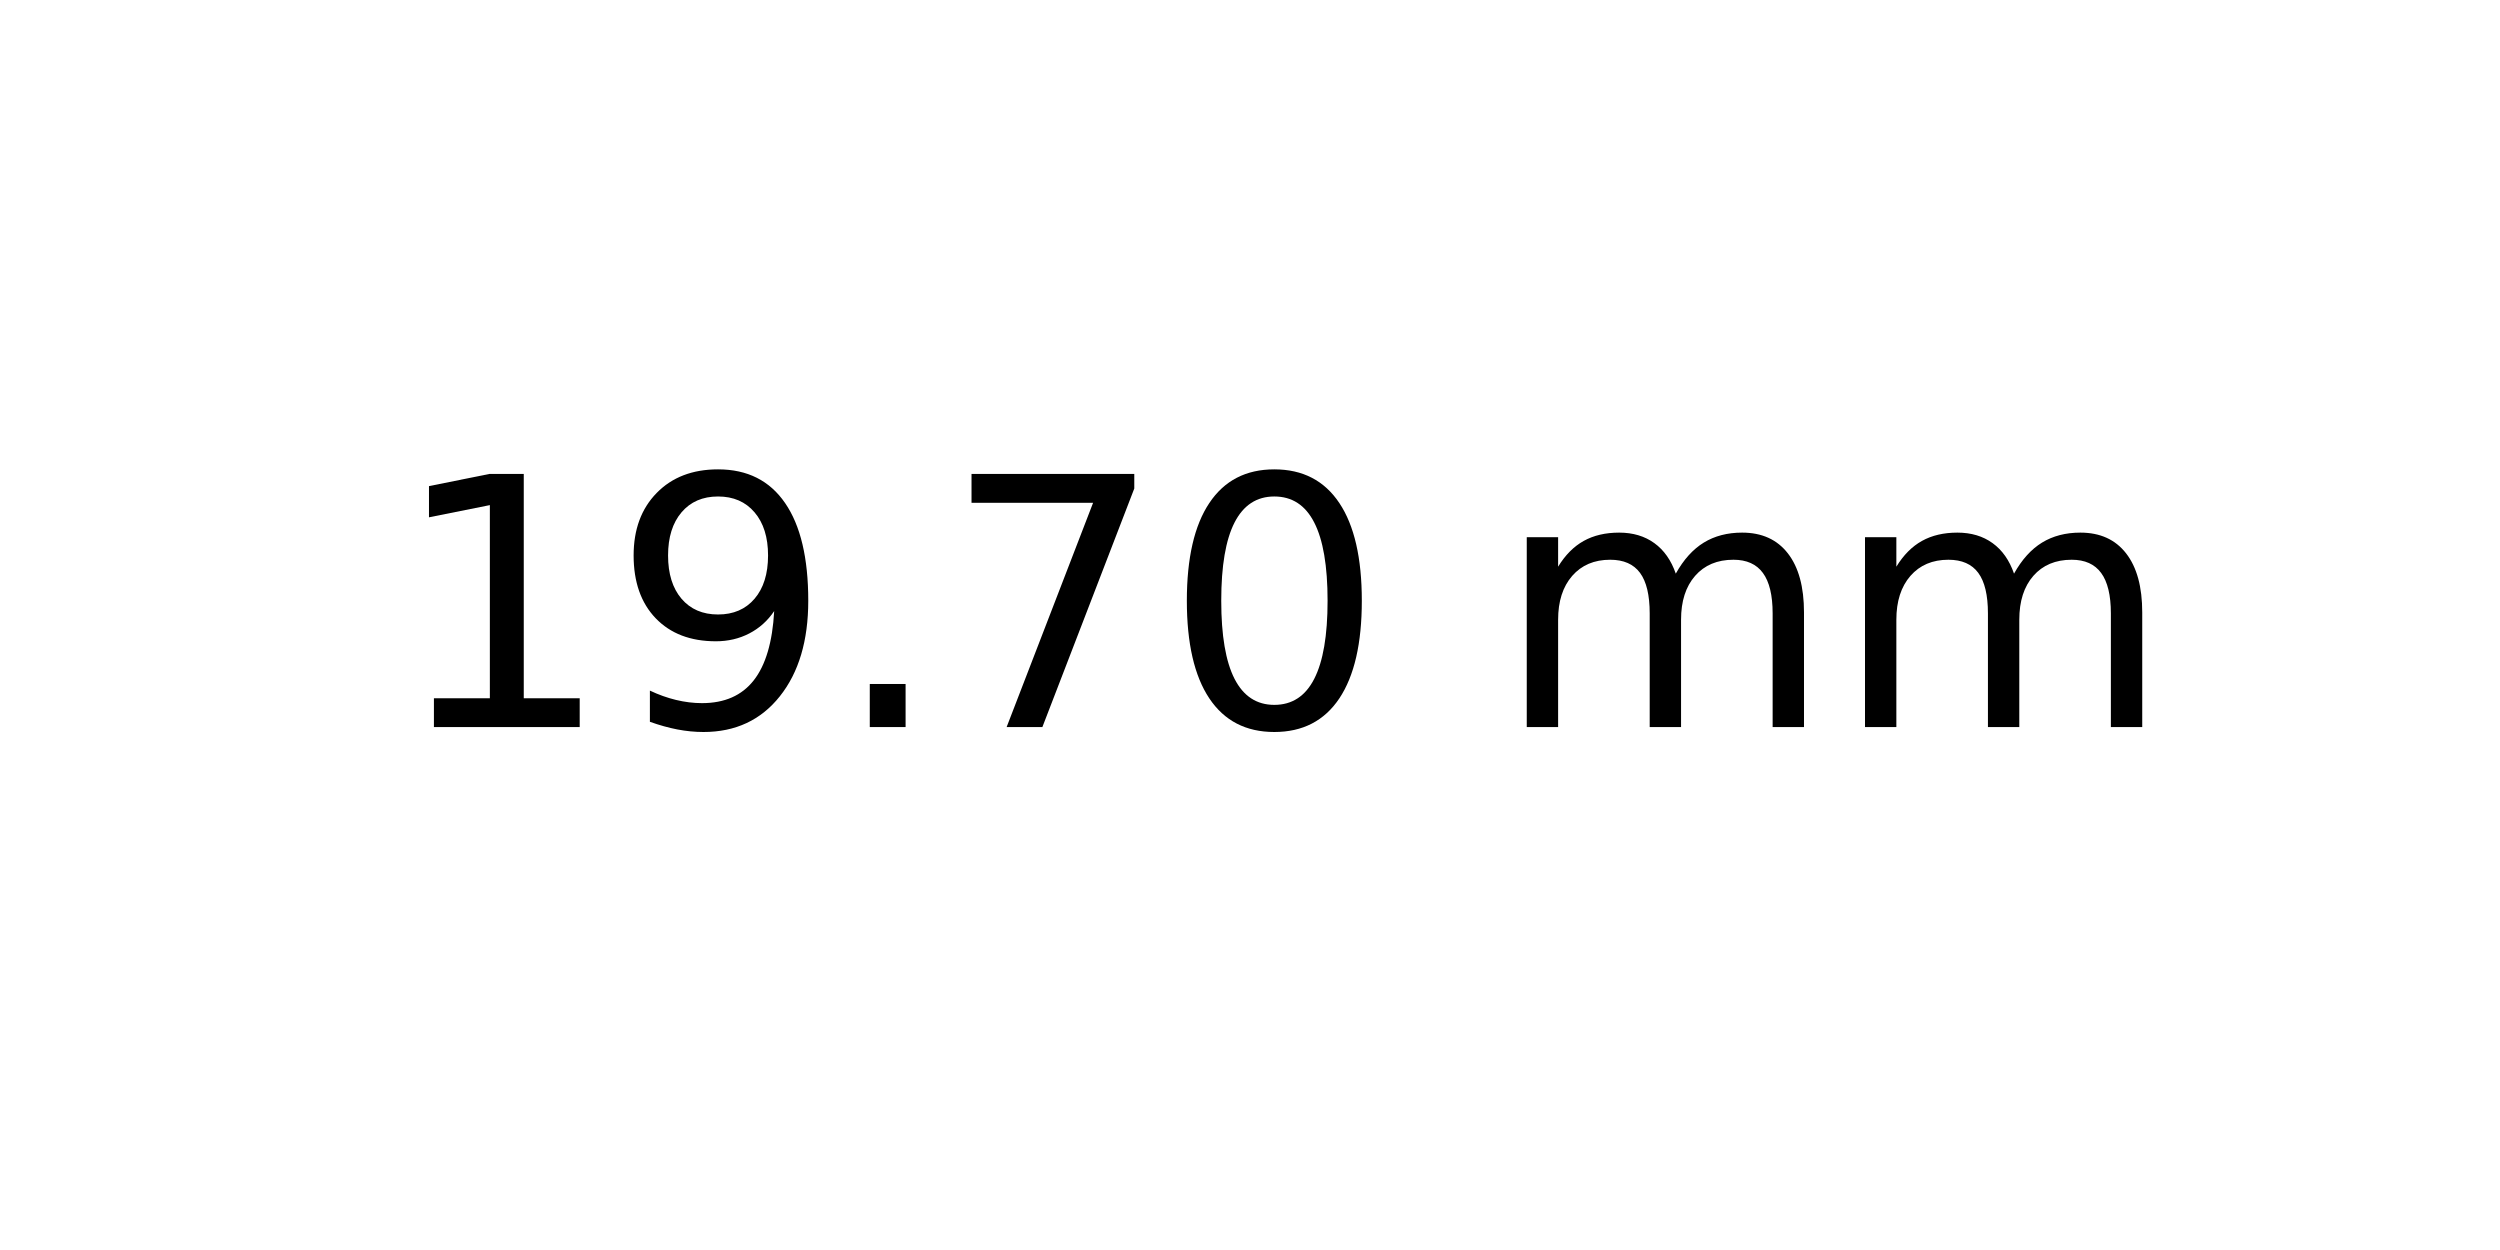
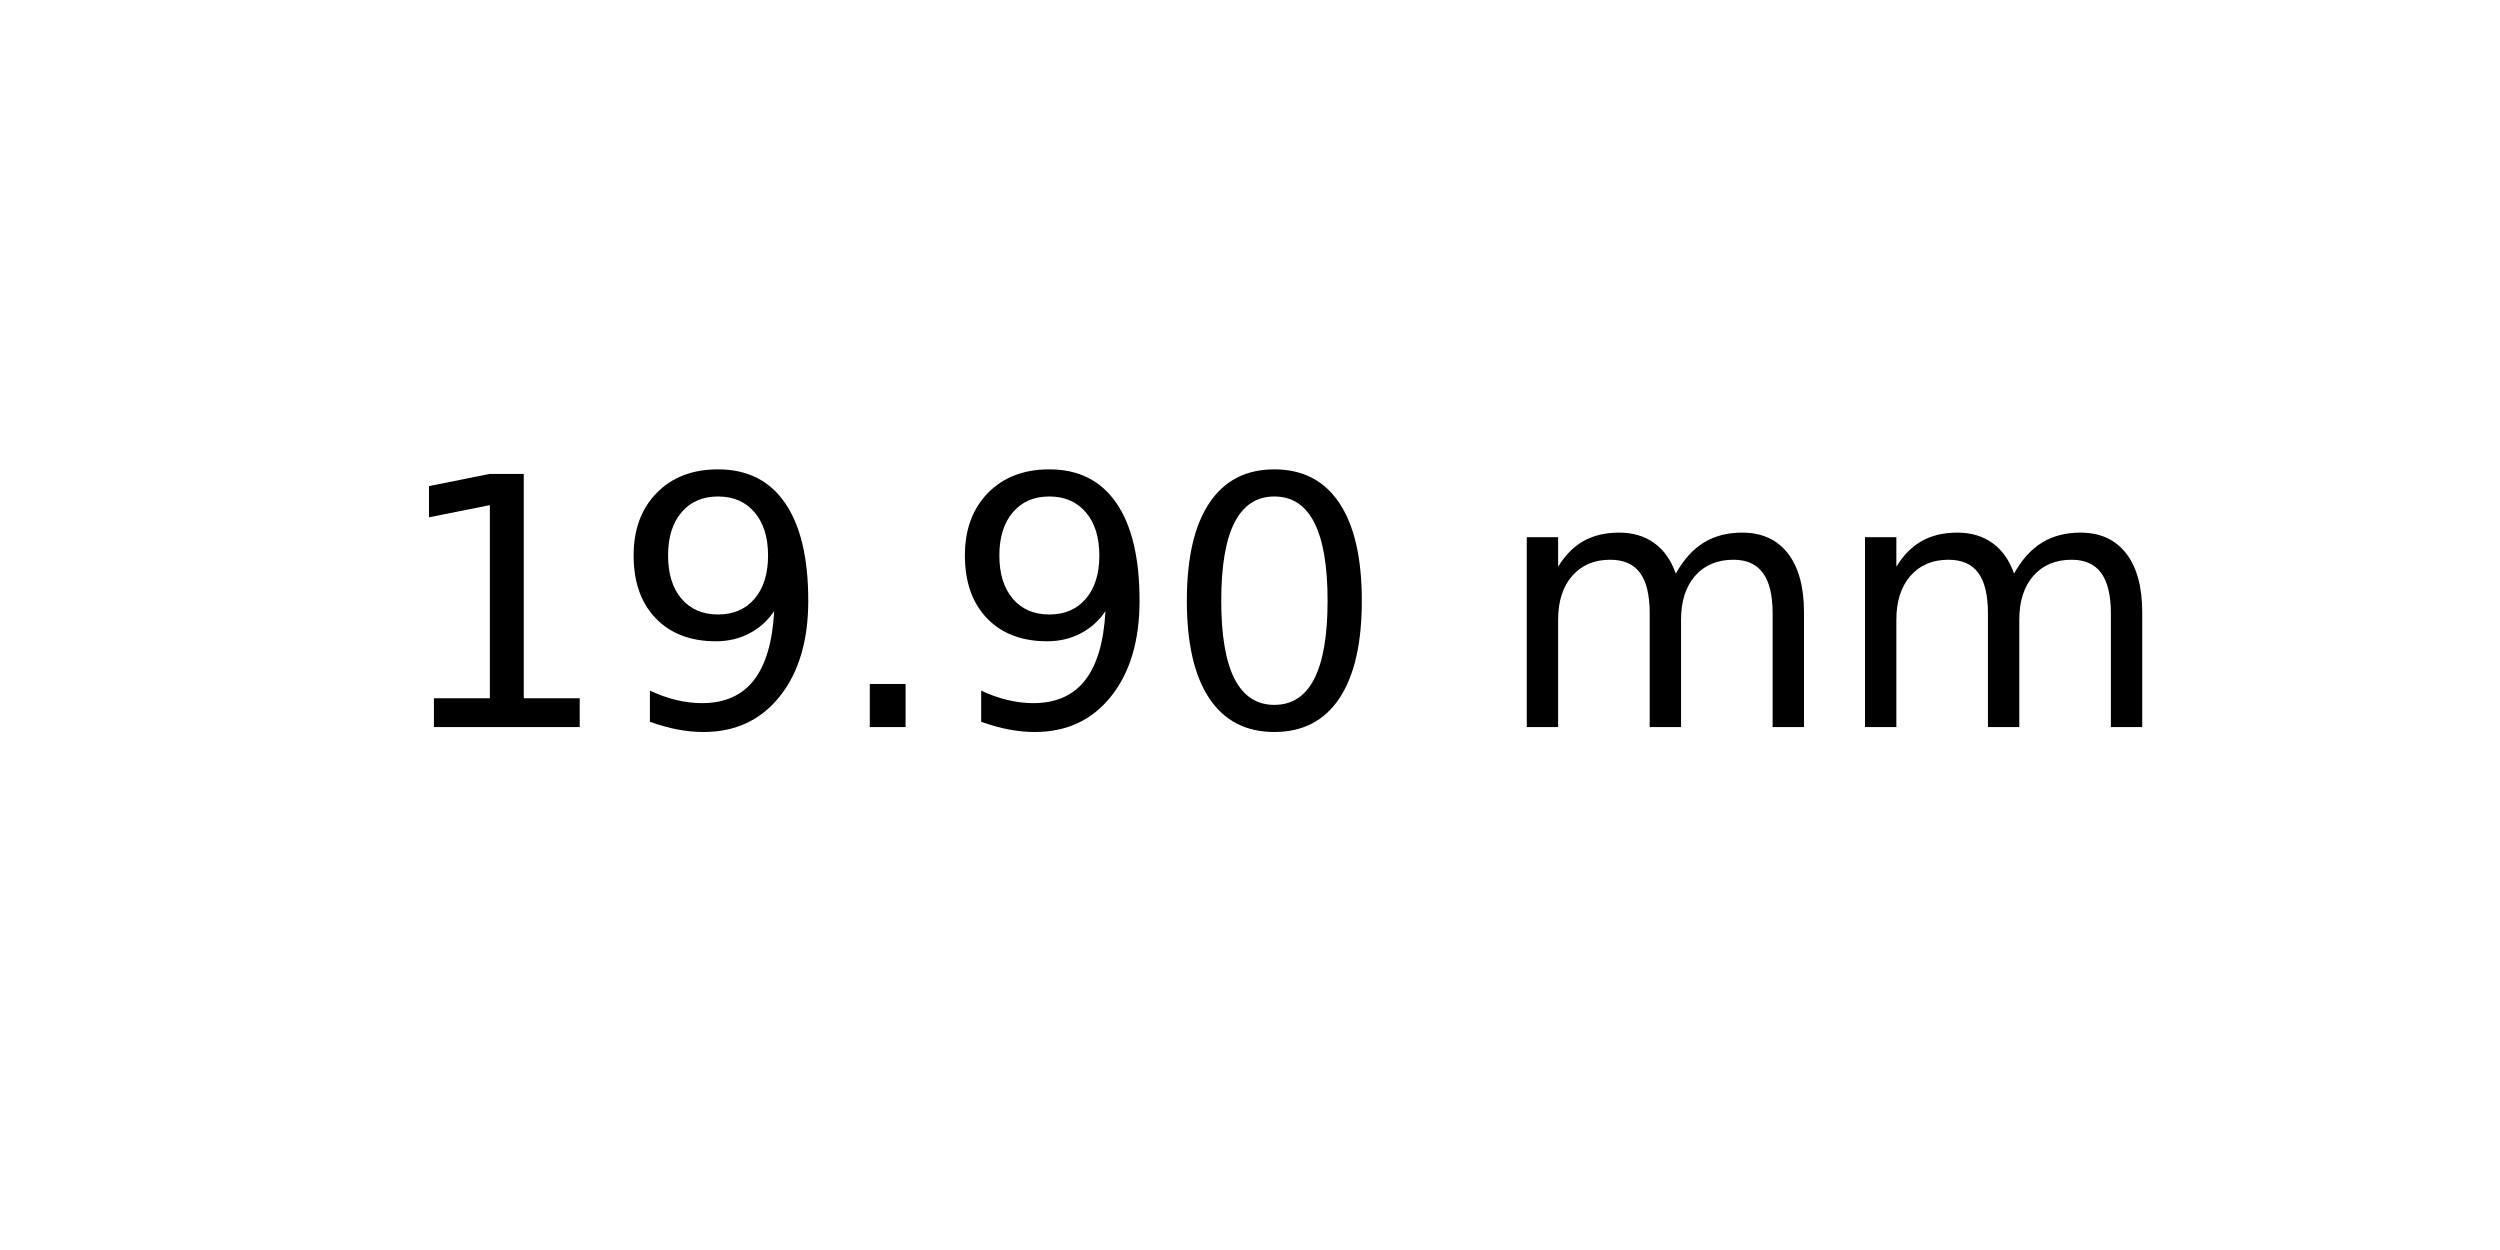
<svg xmlns="http://www.w3.org/2000/svg" xmlns:xlink="http://www.w3.org/1999/xlink" width="72pt" height="36pt" viewBox="0 0 72 36" version="1.1">
  <defs>
    <style type="text/css">*{stroke-linejoin: round; stroke-linecap: butt}</style>
  </defs>
  <g id="figure_1">
    <g id="axes_1">
      <g id="text_1">
        <g transform="translate(11.25625 20.93937) scale(0.1 -0.1)">
          <defs>
            <path id="DejaVuSans-31" d="M 794 531  L 1825 531  L 1825 4091  L 703 3866  L 703 4441  L 1819 4666  L 2450 4666  L 2450 531  L 3481 531  L 3481 0  L 794 0  L 794 531  z " transform="scale(0.015625)" />
            <path id="DejaVuSans-39" d="M 703 97  L 703 672  Q 941 559 1184 500  Q 1428 441 1663 441  Q 2288 441 2617 861  Q 2947 1281 2994 2138  Q 2813 1869 2534 1725  Q 2256 1581 1919 1581  Q 1219 1581 811 2004  Q 403 2428 403 3163  Q 403 3881 828 4315  Q 1253 4750 1959 4750  Q 2769 4750 3195 4129  Q 3622 3509 3622 2328  Q 3622 1225 3098 567  Q 2575 -91 1691 -91  Q 1453 -91 1209 -44  Q 966 3 703 97  z M 1959 2075  Q 2384 2075 2632 2365  Q 2881 2656 2881 3163  Q 2881 3666 2632 3958  Q 2384 4250 1959 4250  Q 1534 4250 1286 3958  Q 1038 3666 1038 3163  Q 1038 2656 1286 2365  Q 1534 2075 1959 2075  z " transform="scale(0.015625)" />
            <path id="DejaVuSans-2e" d="M 684 794  L 1344 794  L 1344 0  L 684 0  L 684 794  z " transform="scale(0.015625)" />
-             <path id="DejaVuSans-37" d="M 525 4666  L 3525 4666  L 3525 4397  L 1831 0  L 1172 0  L 2766 4134  L 525 4134  L 525 4666  z " transform="scale(0.015625)" />
            <path id="DejaVuSans-30" d="M 2034 4250  Q 1547 4250 1301 3770  Q 1056 3291 1056 2328  Q 1056 1369 1301 889  Q 1547 409 2034 409  Q 2525 409 2770 889  Q 3016 1369 3016 2328  Q 3016 3291 2770 3770  Q 2525 4250 2034 4250  z M 2034 4750  Q 2819 4750 3233 4129  Q 3647 3509 3647 2328  Q 3647 1150 3233 529  Q 2819 -91 2034 -91  Q 1250 -91 836 529  Q 422 1150 422 2328  Q 422 3509 836 4129  Q 1250 4750 2034 4750  z " transform="scale(0.015625)" />
            <path id="DejaVuSans-20" transform="scale(0.015625)" />
            <path id="DejaVuSans-6d" d="M 3328 2828  Q 3544 3216 3844 3400  Q 4144 3584 4550 3584  Q 5097 3584 5394 3201  Q 5691 2819 5691 2113  L 5691 0  L 5113 0  L 5113 2094  Q 5113 2597 4934 2840  Q 4756 3084 4391 3084  Q 3944 3084 3684 2787  Q 3425 2491 3425 1978  L 3425 0  L 2847 0  L 2847 2094  Q 2847 2600 2669 2842  Q 2491 3084 2119 3084  Q 1678 3084 1418 2786  Q 1159 2488 1159 1978  L 1159 0  L 581 0  L 581 3500  L 1159 3500  L 1159 2956  Q 1356 3278 1631 3431  Q 1906 3584 2284 3584  Q 2666 3584 2933 3390  Q 3200 3197 3328 2828  z " transform="scale(0.015625)" />
          </defs>
          <use xlink:href="#DejaVuSans-31" />
          <use xlink:href="#DejaVuSans-39" x="63.623" />
          <use xlink:href="#DejaVuSans-2e" x="127.246" />
-           <use xlink:href="#DejaVuSans-37" x="159.033" />
+           <use xlink:href="#DejaVuSans-39" x="159.033" />
          <use xlink:href="#DejaVuSans-30" x="222.656" />
          <use xlink:href="#DejaVuSans-20" x="286.279" />
          <use xlink:href="#DejaVuSans-6d" x="318.066" />
          <use xlink:href="#DejaVuSans-6d" x="415.479" />
        </g>
      </g>
    </g>
  </g>
</svg>
